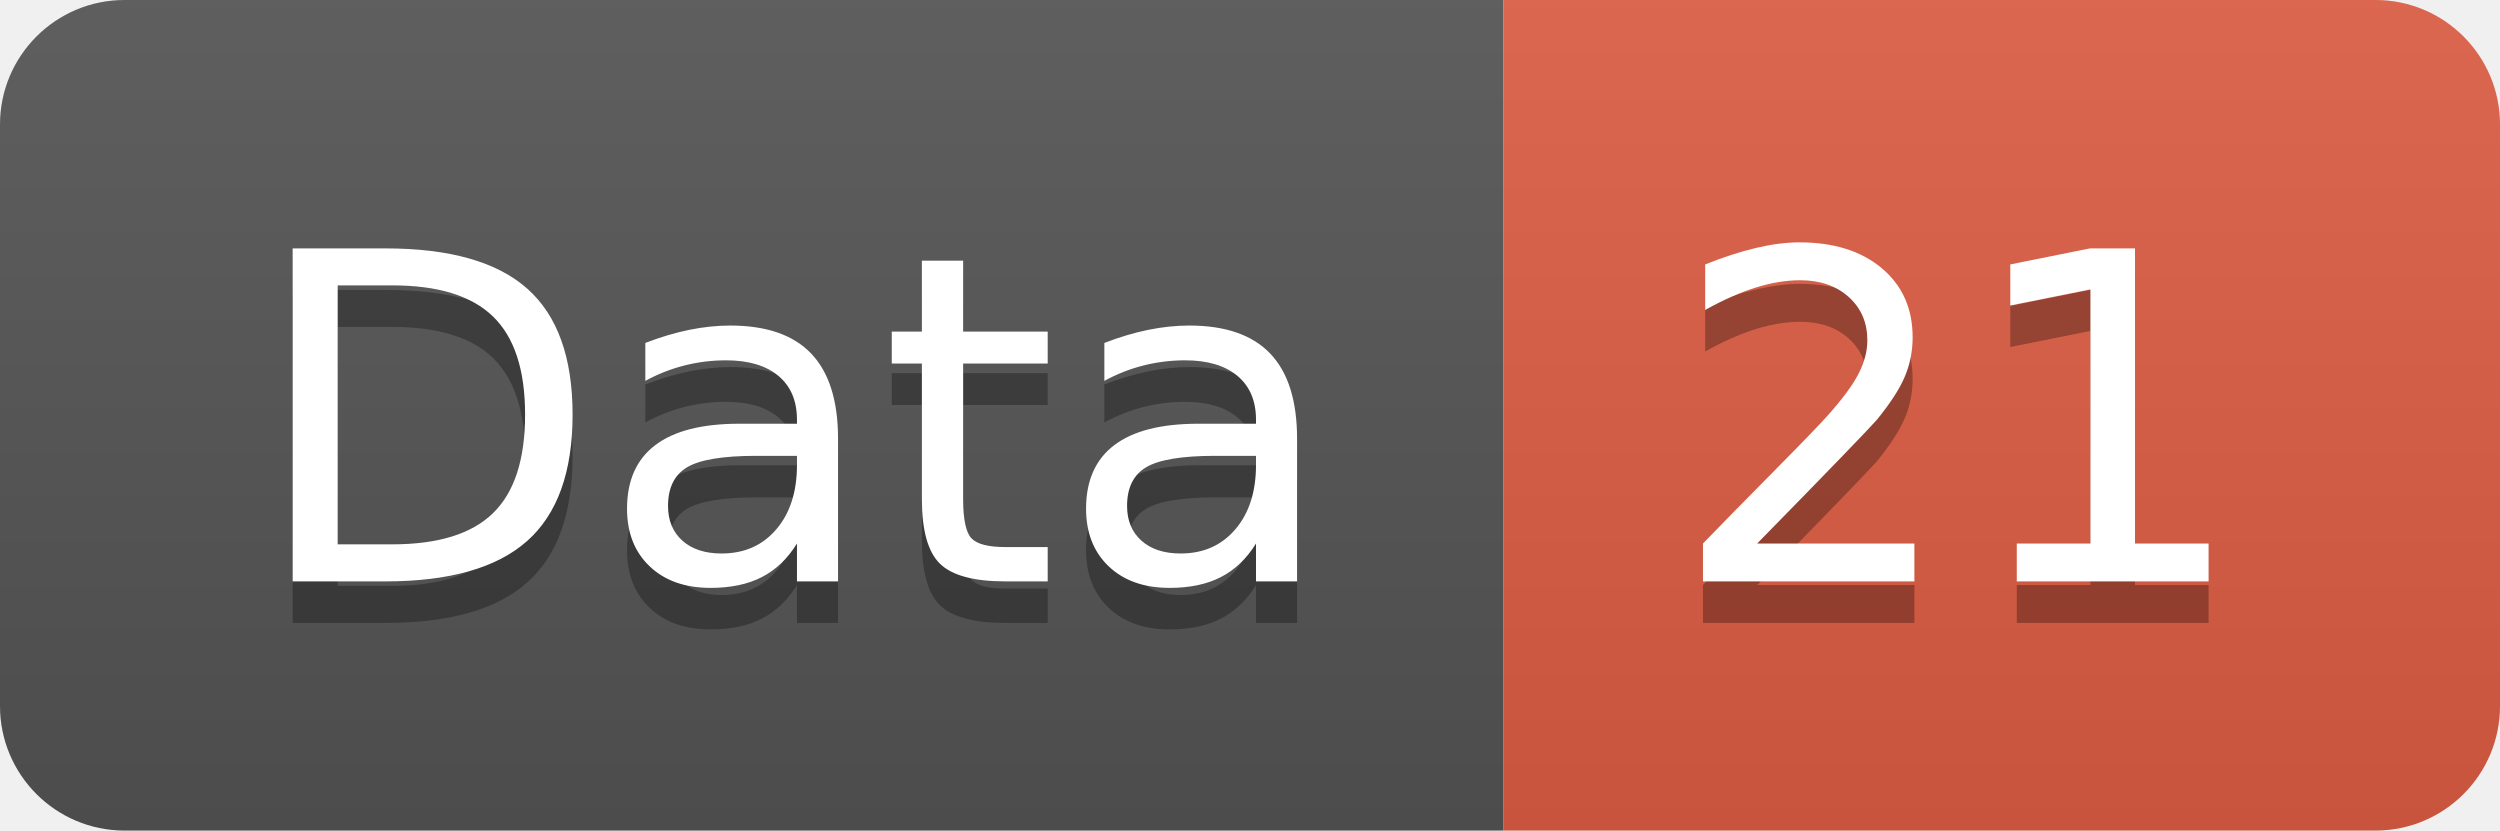
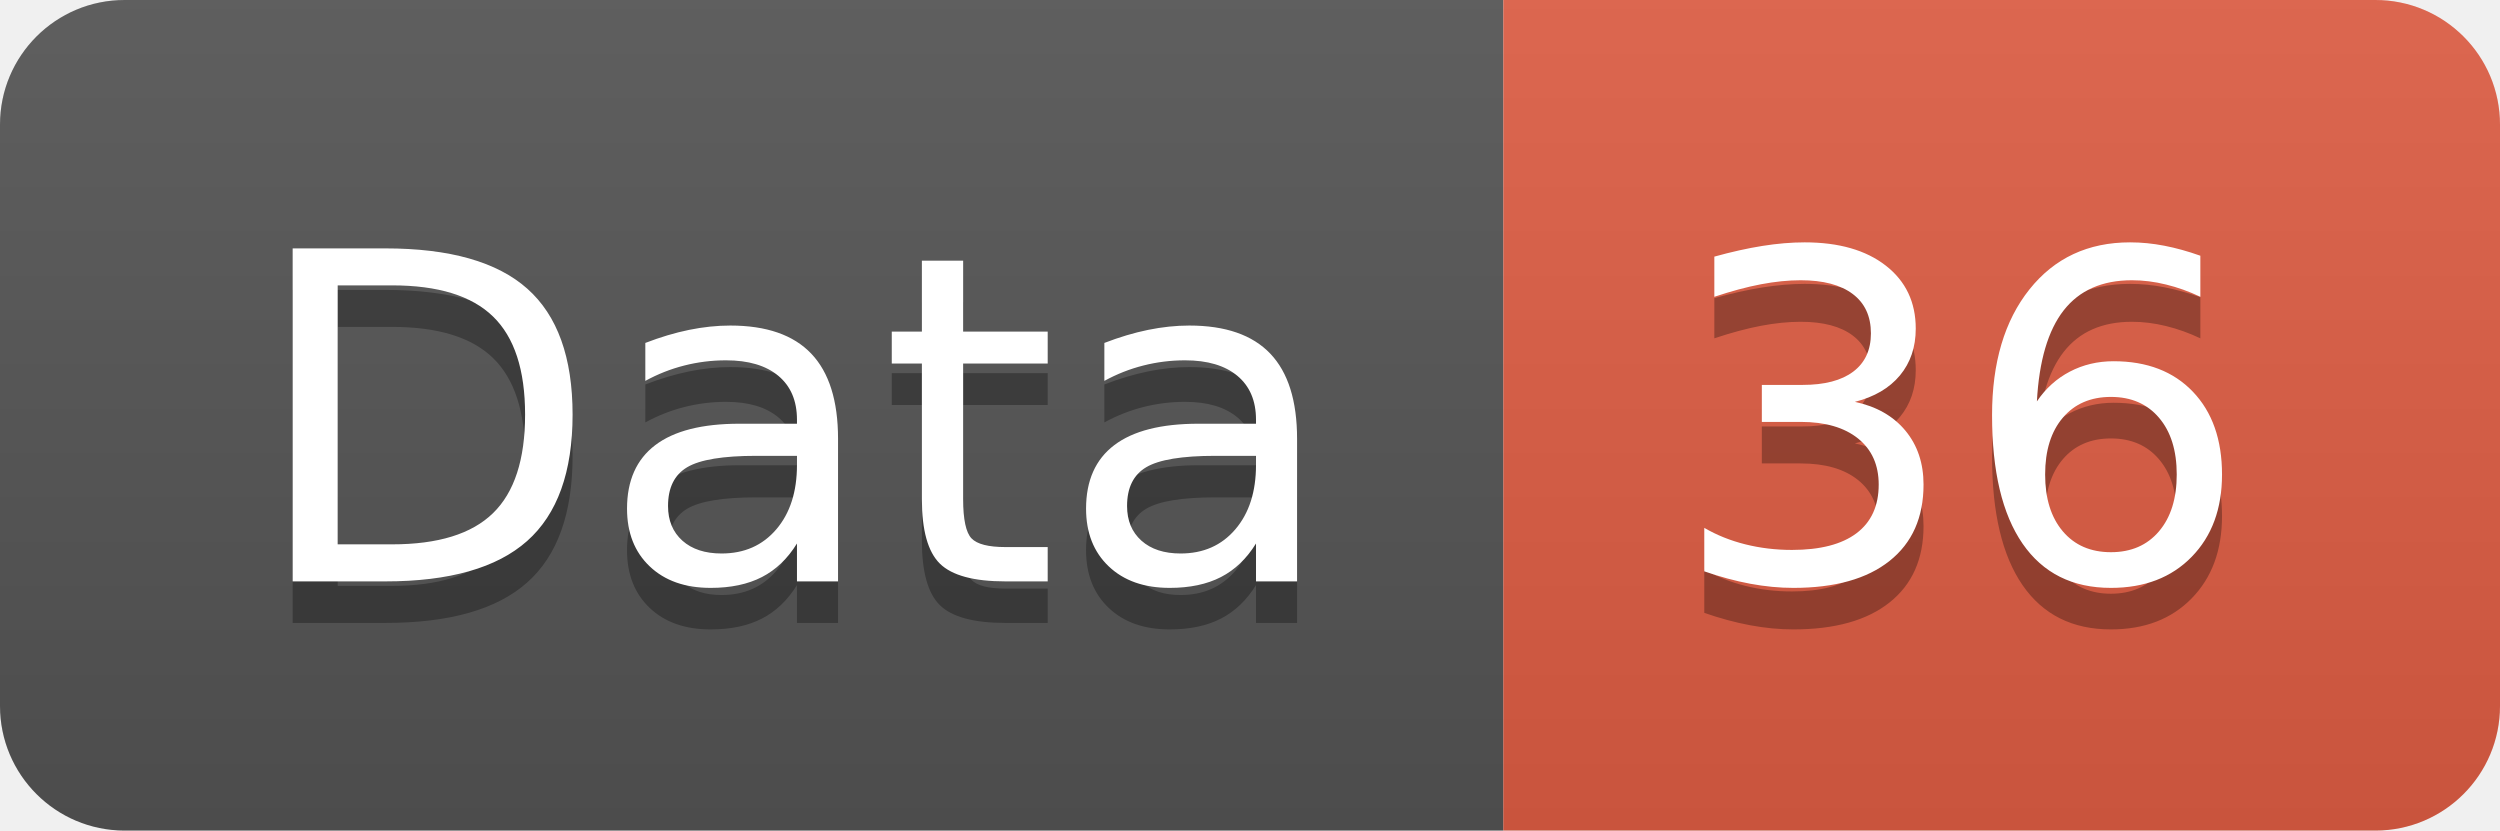
<svg xmlns="http://www.w3.org/2000/svg" width="60.2" height="20">
  <linearGradient id="smooth" x2="0" y2="100%">
    <stop offset="0" stop-color="#bbb" stop-opacity=".1" />
    <stop offset="1" stop-opacity=".1" />
  </linearGradient>
  <clipPath id="round">
    <rect width="60.2" height="20" rx="3" fill="#fff" />
  </clipPath>
  <g clip-path="url(#round)">
    <rect width="36.2" height="20" fill="#555" />
    <rect x="36.2" width="24.0" height="20" fill="#e05d44" />
    <rect width="60.2" height="20" fill="url(#smooth)" />
  </g>
  <g fill="#fff" text-anchor="middle" font-family="DejaVu Sans,Verdana,Geneva,sans-serif" font-size="110">
    <text x="191.0" y="150" fill="#010101" fill-opacity=".3" transform="scale(0.1)" textLength="262.0" lengthAdjust="spacing">Data</text>
    <text x="191.0" y="140" transform="scale(0.1)" textLength="262.0" lengthAdjust="spacing">Data</text>
-     <text x="472.0" y="150" fill="#010101" fill-opacity=".3" transform="scale(0.1)" textLength="140.0" lengthAdjust="spacing">21</text>
-     <text x="472.0" y="140" transform="scale(0.1)" textLength="140.0" lengthAdjust="spacing">21</text>
+     <text x="472.0" y="150" fill="#010101" fill-opacity=".3" transform="scale(0.1)" textLength="140.0" lengthAdjust="spacing">36</text>
+     <text x="472.0" y="140" transform="scale(0.1)" textLength="140.0" lengthAdjust="spacing">36</text>
  </g>
</svg>
